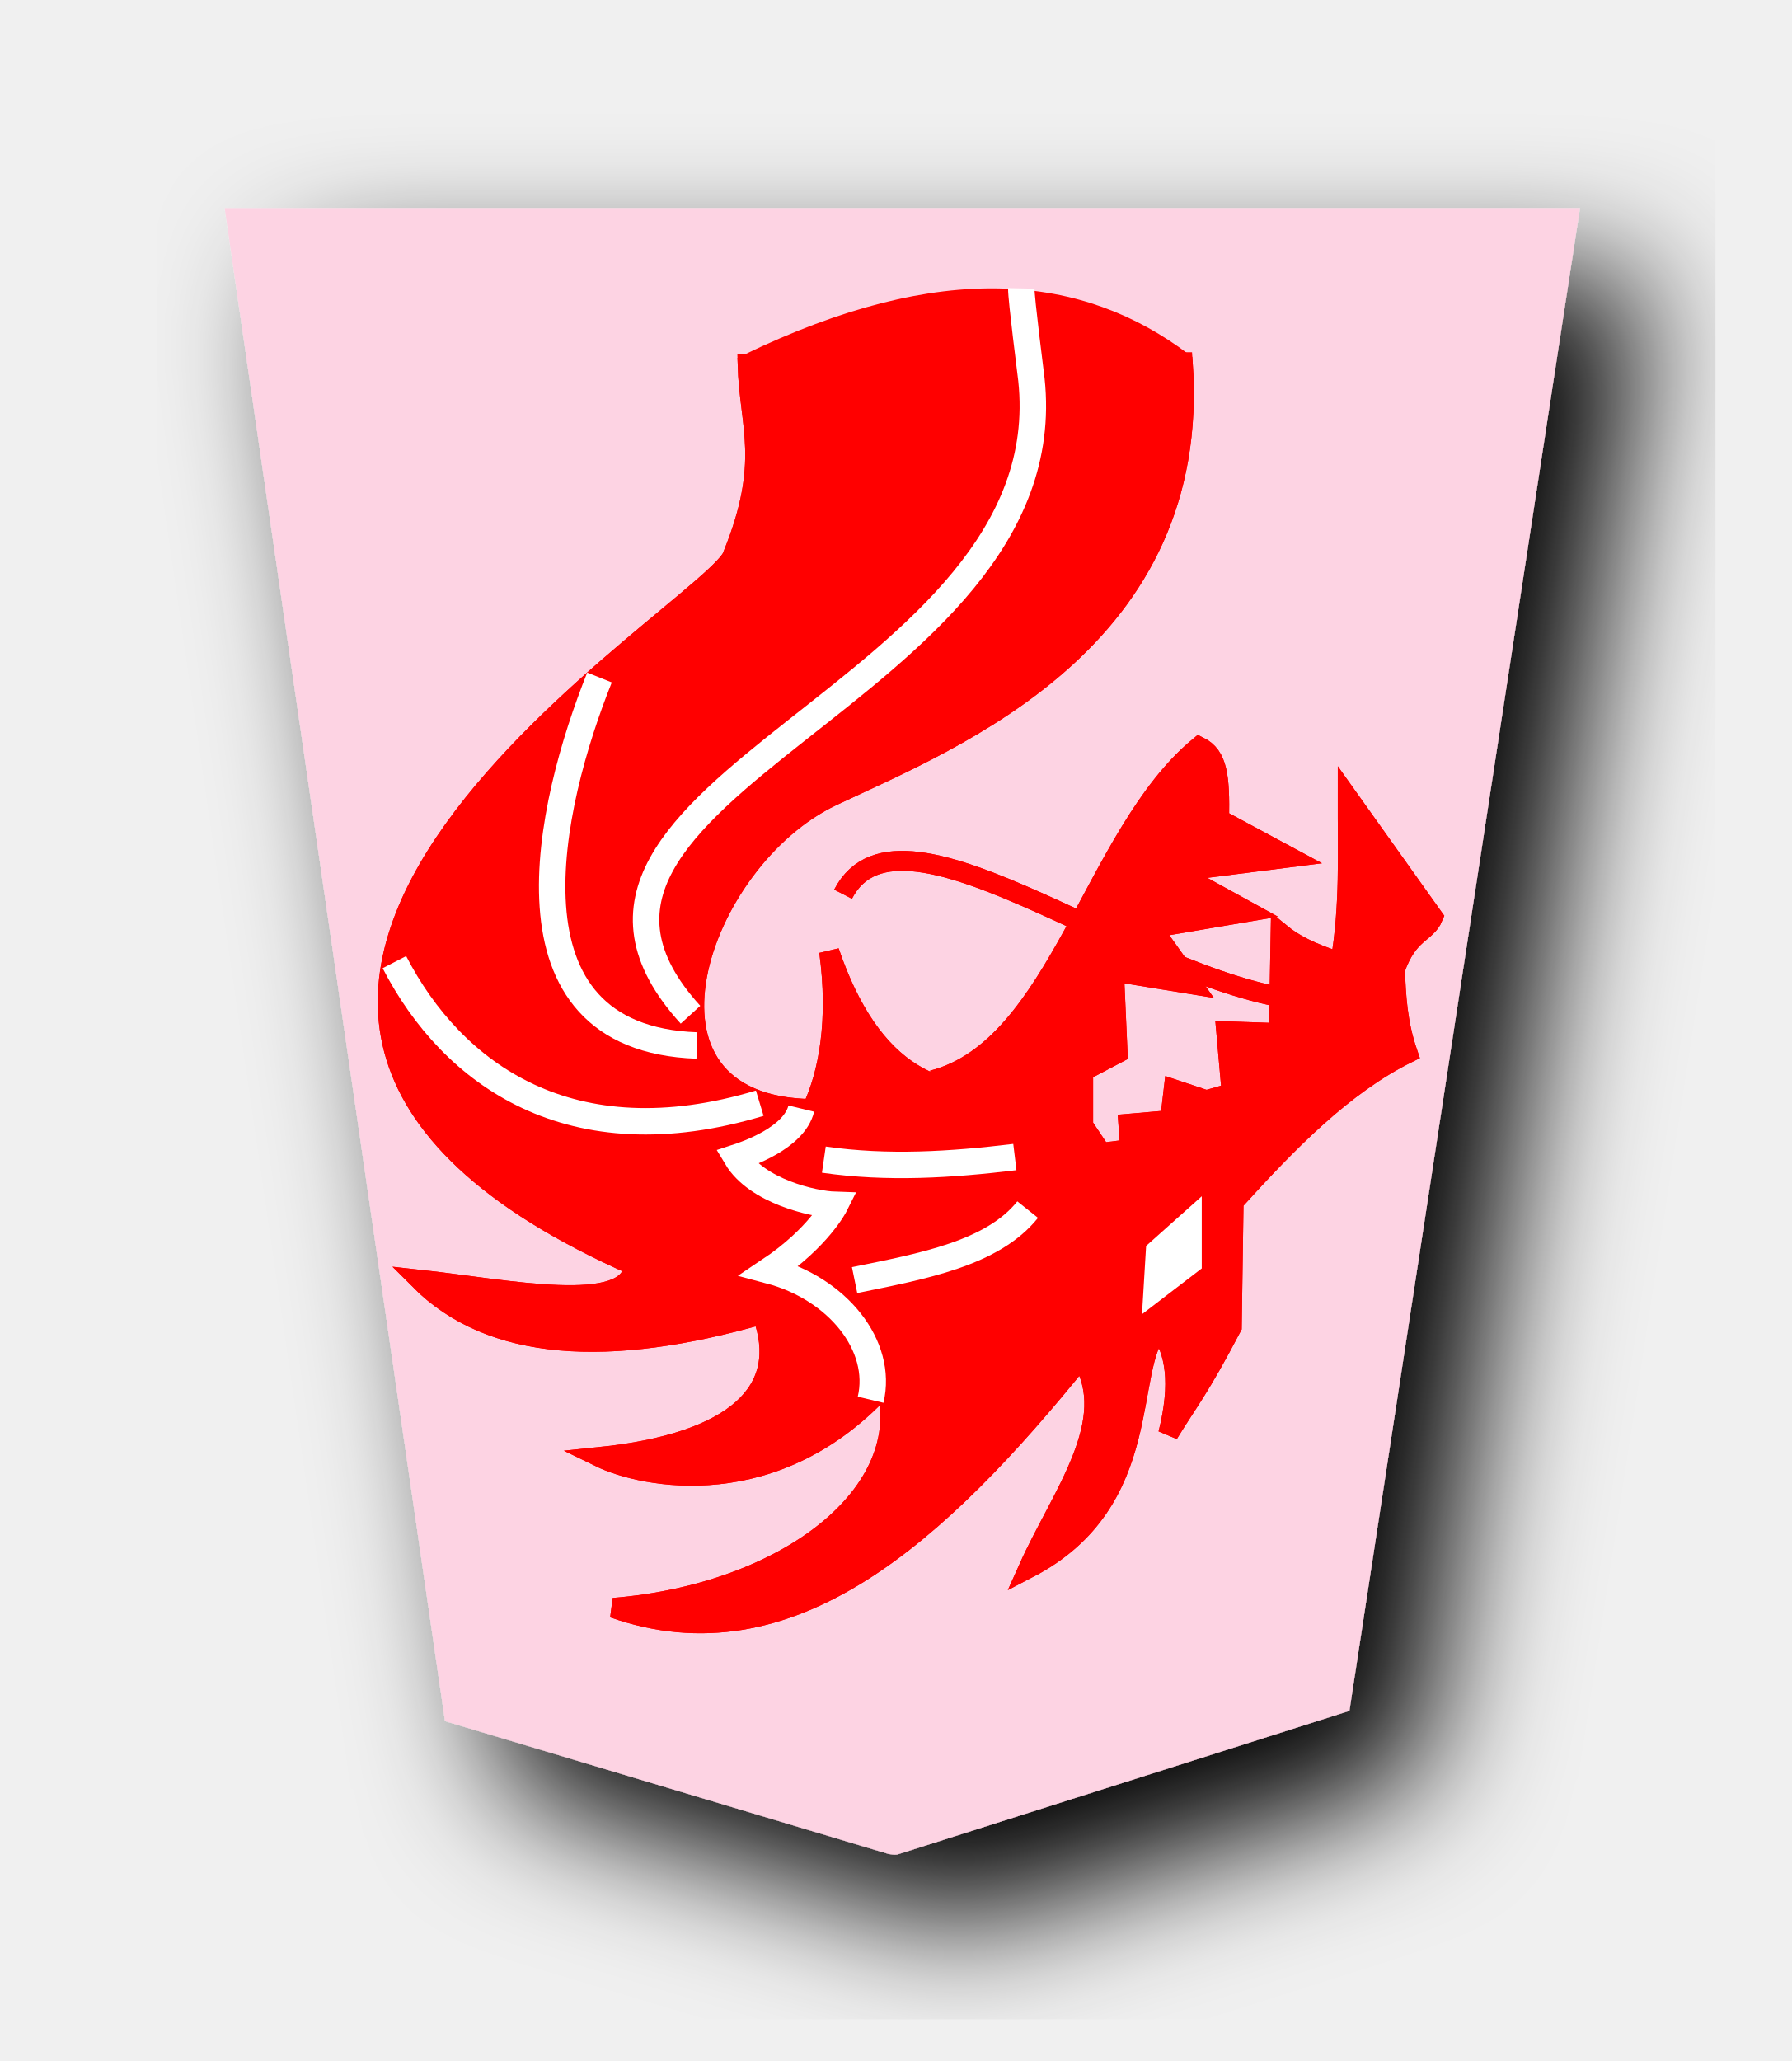
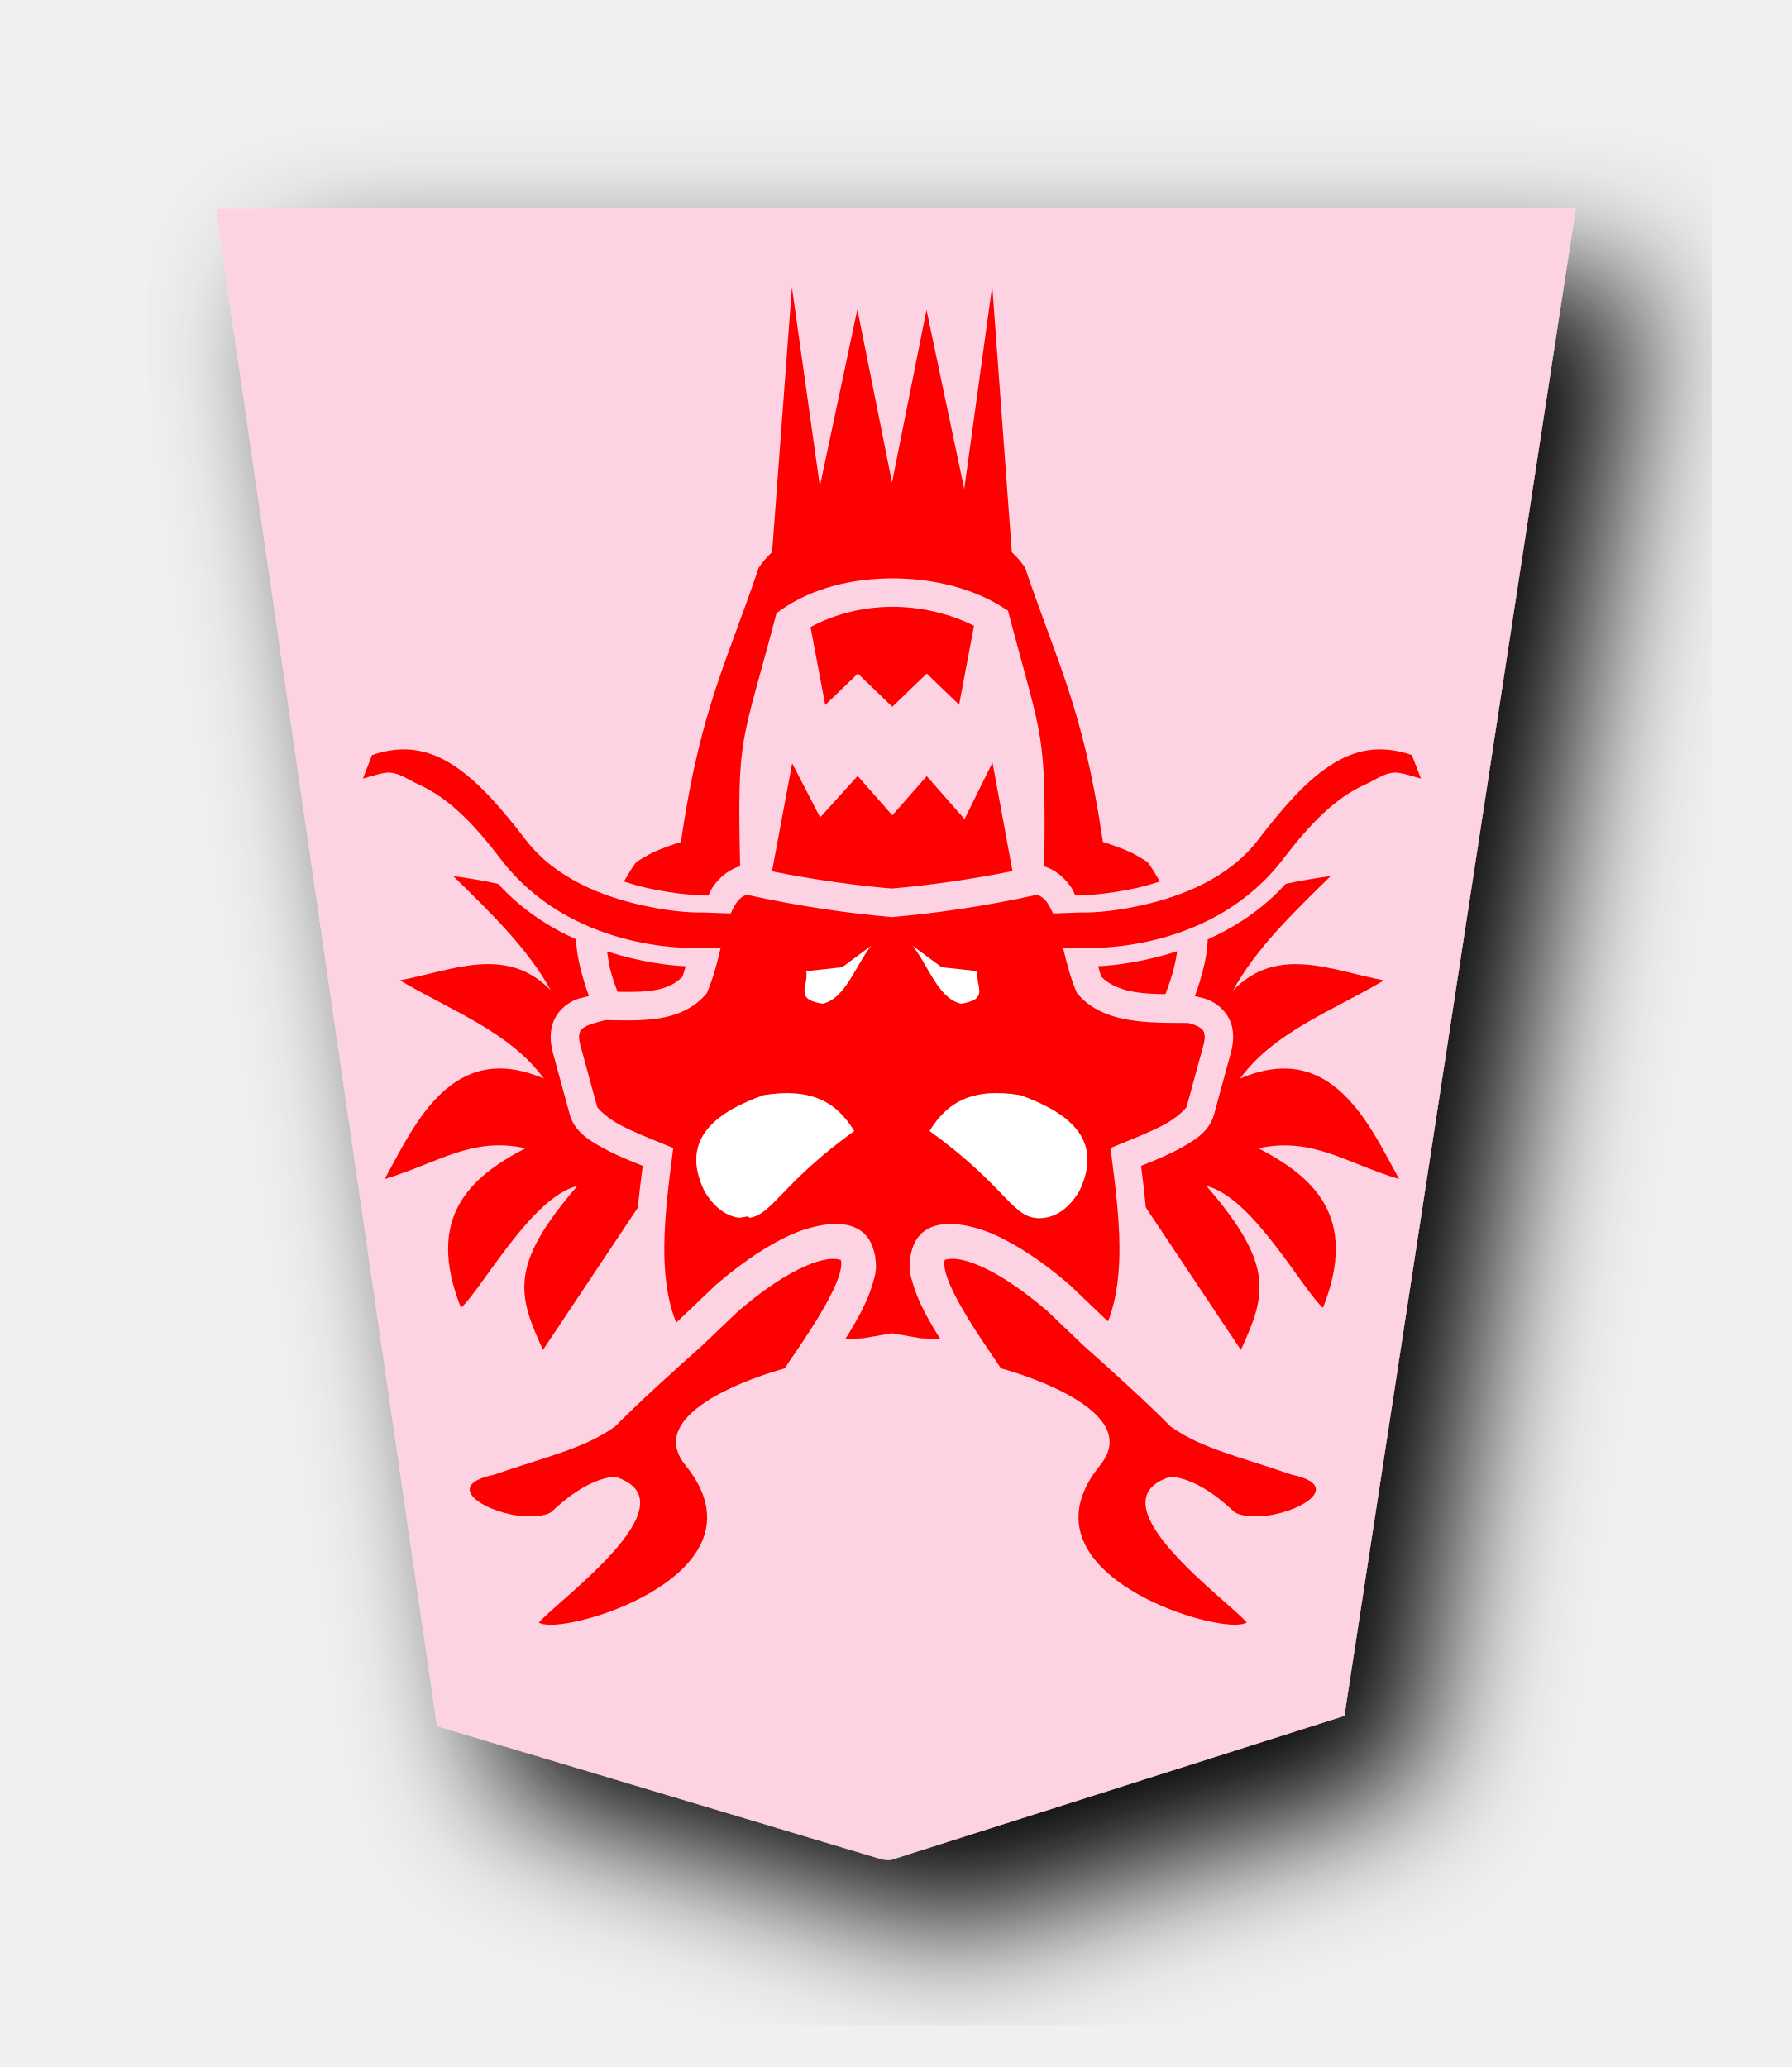
- <svg xmlns="http://www.w3.org/2000/svg" width="52.157" height="60" version="1.1" id="svg1717">
+ <svg xmlns="http://www.w3.org/2000/svg" width="52" height="60" version="1.1" id="svg1717">
  <defs id="defs1721">
-     <filter style="color-interpolation-filters:sRGB" id="filter1552">
-       <feFlood flood-opacity="0.498" flood-color="rgb(0,0,0)" result="flood" id="feFlood1542" />
-       <feComposite in="flood" in2="SourceGraphic" operator="in" result="composite1" id="feComposite1544" />
-       <feGaussianBlur in="composite1" stdDeviation="2.5" result="blur" id="feGaussianBlur1546" />
-       <feOffset dx="4.57967e-15" dy="4.41314e-15" result="offset" id="feOffset1548" />
-       <feComposite in="SourceGraphic" in2="offset" operator="over" result="composite2" id="feComposite1550" />
-     </filter>
-     <filter style="color-interpolation-filters:sRGB" id="filter1540">
-       <feFlood flood-opacity="0.498" flood-color="rgb(0,0,0)" result="flood" id="feFlood1530" />
-       <feComposite in="flood" in2="SourceGraphic" operator="in" result="composite1" id="feComposite1532" />
-       <feGaussianBlur in="composite1" stdDeviation="2.5" result="blur" id="feGaussianBlur1534" />
-       <feOffset dx="4.57967e-15" dy="4.41314e-15" result="offset" id="feOffset1536" />
-       <feComposite in="SourceGraphic" in2="offset" operator="over" result="composite2" id="feComposite1538" />
-     </filter>
-     <filter id="drop-shadow-9">
-       <feGaussianBlur in="SourceAlpha" result="blur" stdDeviation="2" id="feGaussianBlur5056" />
-       <feOffset result="offsetBlur" dx="2" dy="2" id="feOffset5058" />
-       <feBlend in="SourceGraphic" in2="offsetBlur" mode="normal" id="feBlend5060" />
-     </filter>
-     <filter id="drop-shadow-2">
-       <feGaussianBlur in="SourceAlpha" result="blur" stdDeviation="2" id="feGaussianBlur6807" />
-       <feOffset result="offsetBlur" dx="2" dy="2" id="feOffset6809" />
-       <feBlend in="SourceGraphic" in2="offsetBlur" mode="normal" id="feBlend6811" />
-     </filter>
-     <filter id="drop-shadow-2-8">
-       <feGaussianBlur in="SourceAlpha" result="blur" stdDeviation="2" id="feGaussianBlur6807-2" />
-       <feOffset result="offsetBlur" dx="2" dy="2" id="feOffset6809-8" />
-       <feBlend in="SourceGraphic" in2="offsetBlur" mode="normal" id="feBlend6811-0" />
-     </filter>
-     <filter id="drop-shadow-6">
-       <feGaussianBlur in="SourceAlpha" result="blur" stdDeviation="2" id="feGaussianBlur5056-9" />
-       <feOffset result="offsetBlur" dx="2" dy="2" id="feOffset5058-0" />
-       <feBlend in="SourceGraphic" in2="offsetBlur" mode="normal" id="feBlend5060-9" />
-     </filter>
-     <filter id="drop-shadow-27">
-       <feGaussianBlur in="SourceAlpha" result="blur" stdDeviation="2" id="feGaussianBlur5056-5" />
-       <feOffset result="offsetBlur" dx="2" dy="2" id="feOffset5058-6" />
-       <feBlend in="SourceGraphic" in2="offsetBlur" mode="normal" id="feBlend5060-96" />
-     </filter>
    <filter id="drop-shadow-2-88">
      <feGaussianBlur in="SourceAlpha" result="blur" stdDeviation="2" id="feGaussianBlur6807-1" />
      <feOffset result="offsetBlur" dx="2" dy="2" id="feOffset6809-5" />
      <feBlend in="SourceGraphic" in2="offsetBlur" mode="normal" id="feBlend6811-7" />
-     </filter>
-     <filter id="drop-shadow-6-3">
-       <feGaussianBlur in="SourceAlpha" result="blur" stdDeviation="2" id="feGaussianBlur5056-9-4" />
-       <feOffset result="offsetBlur" dx="2" dy="2" id="feOffset5058-0-0" />
-       <feBlend in="SourceGraphic" in2="offsetBlur" mode="normal" id="feBlend5060-9-8" />
-     </filter>
-     <filter id="drop-shadow-27-1">
-       <feGaussianBlur in="SourceAlpha" result="blur" stdDeviation="2" id="feGaussianBlur5056-5-6" />
-       <feOffset result="offsetBlur" dx="2" dy="2" id="feOffset5058-6-3" />
-       <feBlend in="SourceGraphic" in2="offsetBlur" mode="normal" id="feBlend5060-96-1" />
    </filter>
  </defs>
  <filter id="drop-shadow">
    <feGaussianBlur in="SourceAlpha" result="blur" stdDeviation="2" id="feGaussianBlur1692" />
    <feOffset result="offsetBlur" dx="2" dy="2" id="feOffset1694" />
    <feBlend in="SourceGraphic" in2="offsetBlur" mode="normal" id="feBlend1696" />
  </filter>
-   <g style="fill:#fdd3e3;fill-opacity:1;filter:url(#drop-shadow-2-88)" transform="matrix(0.9818505,0,0,0.9818505,-100.0015,-23.21895)" id="g7764">
+   <g style="fill:#fdd3e3;fill-opacity:1;filter:url(#drop-shadow-2-88)" transform="matrix(0.9818505,0,0,0.9818505,-100.2732,-23.21895)" id="g7764">
    <g transform="rotate(180,45.5785,23.8125)" id="g7762" style="fill:#fdd3e3;fill-opacity:1">
      <path style="fill:#fdd3e3;fill-opacity:1" d="m -37.299,-31.01 -13.409,4.26 -6.837,44.558 40.19,1.13e-4 -6.535,-44.862 -13.138,-3.935 c -0.09,-0.017 -0.18,-0.032 -0.271,-0.021 z" id="path7760" />
    </g>
  </g>
-   <g transform="matrix(-0.7278632,0,0,-0.7278632,99.89667,146.6694)" id="g5991">
-     <path style="fill:#ff0000;fill-opacity:1;stroke:#ff0000;stroke-width:0.8;stroke-linecap:butt;stroke-linejoin:miter;stroke-miterlimit:4;stroke-dasharray:none;stroke-opacity:1" d="m 99.939,158.298 c -5.05,1.298 -6.423,9.839 -10.661,13.344 -0.736,-0.368 -0.828,-1.192 -0.798,-2.901 l -2.828,-1.523 4.569,-0.58 -2.901,-1.595 3.844,-0.653 -1.595,-2.248 3.118,0.508 -0.145,-3.263 1.378,-0.725 V 156.485 l -0.725,-1.088 -1.16,0.145 0.073,1.015 -1.668,0.145 -0.145,1.233 -1.305,-0.435 -1.015,0.29 0.218,2.466 -2.103,-0.072 -0.073,3.989 c -0.474,-0.387 -1.149,-0.774 -2.393,-1.16 -0.385,2.272 -0.286,4.327 -0.29,6.6 l -3.409,-4.786 c 0.27,-0.657 1.007,-0.598 1.523,-2.103 -0.045,-1.05 -0.085,-2.098 -0.508,-3.336 2.56,-1.264 4.783,-3.539 6.962,-5.947 l 0.073,-5.004 c 1.305,-2.498 1.753,-2.994 2.538,-4.279 -0.51,2.033 -0.286,3.332 0.363,4.206 1.446,-1.538 0.089,-6.905 5.222,-9.573 -1.287,2.877 -3.691,5.894 -2.103,8.413 5.712,-7.082 11.658,-12.498 18.711,-10.008 -6.96,0.571 -12.106,4.596 -10.904,8.948 4.373,-4.886 9.736,-3.754 11.456,-2.915 -5.427,0.561 -7.647,2.641 -6.499,5.715 6.145,-1.765 10.849,-1.497 13.707,1.378 -3.442,-0.376 -8.448,-1.443 -8.58,0.571 24.088,10.629 -3.532,26.368 -3.966,28.437 -1.502,3.714 -0.65,5.123 -0.58,7.615 l -17.405,0.072 c -0.79,-11.119 9.081,-15.023 14.019,-17.348 5.409,-2.547 8.743,-12.412 0.809,-12.521 -0.674,1.42 -1.059,3.566 -0.686,6.3 -1.656,-4.871 -4.462,-6.293 -8.05,-5.367" id="path5923" />
-     <g id="g5959" style="stroke-width:0.8;stroke-miterlimit:4;stroke-dasharray:none">
-       <path id="path5925" d="m 76.815,188.497 c -0.383,-1.615 0.982,-3.333 3.033,-3.876 -1.475,-0.986 -1.966,-1.97 -1.966,-1.97 0.661,-0.021 2.352,-0.417 2.954,-1.423 -0.279,-0.091 -1.725,-0.574 -1.941,-1.465" style="display:inline;fill:none;stroke:#ffffff;stroke-width:0.6;stroke-linecap:butt;stroke-linejoin:miter;stroke-miterlimit:4;stroke-dasharray:none;stroke-opacity:1" transform="matrix(1.333333,0,0,-1.333333,0,396.8507)" />
-       <g id="g5957" style="stroke-width:0.8;stroke-miterlimit:4;stroke-dasharray:none">
-         <g id="g5949" style="stroke:#ffffff;stroke-width:0.8;stroke-miterlimit:4;stroke-dasharray:none">
-           <path id="path5927" d="m 106.855,157.383 c 7.556,-2.277 12.294,1.142 14.615,5.641" style="fill:none;stroke:#ffffff;stroke-width:0.8;stroke-linecap:butt;stroke-linejoin:miter;stroke-miterlimit:4;stroke-dasharray:none;stroke-opacity:1" />
-           <path id="path5929" d="m 109.368,159.691 c 8.144,0.284 5.927,9.657 3.897,14.718" style="fill:none;stroke:#ffffff;stroke-width:0.8;stroke-linecap:butt;stroke-linejoin:miter;stroke-miterlimit:4;stroke-dasharray:none;stroke-opacity:1" />
-           <path id="path5931" d="m 113.778,156.87 c 3.371,1.833 6.189,4.367 4.974,12" style="fill:none;stroke:#ffffff;stroke-width:0.8;stroke-linecap:butt;stroke-linejoin:miter;stroke-miterlimit:4;stroke-dasharray:none;stroke-opacity:1" />
-           <path id="path5933" d="m 108.701,173.639 c -1.781,0.807 -2.699,7.632 -1.436,7.231" style="fill:none;stroke:#ffffff;stroke-width:0.8;stroke-linecap:butt;stroke-linejoin:miter;stroke-miterlimit:4;stroke-dasharray:none;stroke-opacity:1" />
-           <g style="stroke:#ffffff;stroke-width:0.8;stroke-miterlimit:4;stroke-dasharray:none" id="g5947">
-             <path style="fill:none;stroke:#ffffff;stroke-width:0.8;stroke-linecap:butt;stroke-linejoin:miter;stroke-miterlimit:4;stroke-dasharray:none;stroke-opacity:1" d="m 114.035,161.742 c 2.846,11.105 -15.307,14.109 -12.666,25.128" id="path5935" />
-             <path style="fill:none;stroke:#ffffff;stroke-width:0.8;stroke-linecap:butt;stroke-linejoin:miter;stroke-miterlimit:4;stroke-dasharray:none;stroke-opacity:1" d="m 109.625,160.921 c 8.402,9.23 -15.847,12.912 -13.538,26.102" id="path5937" />
-             <path style="fill:none;stroke:#ffffff;stroke-width:0.8;stroke-linecap:butt;stroke-linejoin:miter;stroke-miterlimit:4;stroke-dasharray:none;stroke-opacity:1" d="m 106.137,168.101 2.82,1.333" id="path5939" />
-             <path style="fill:none;stroke:#ffffff;stroke-width:0.8;stroke-linecap:butt;stroke-linejoin:miter;stroke-miterlimit:4;stroke-dasharray:none;stroke-opacity:1" d="m 100.958,171.075 c 0.944,1.219 1.638,2.318 3.128,2.308" id="path5941" />
-             <path style="fill:none;stroke:#ffffff;stroke-width:0.8;stroke-linecap:butt;stroke-linejoin:miter;stroke-miterlimit:4;stroke-dasharray:none;stroke-opacity:1" d="m 94.548,175.126 c 0.727,1.872 3.111,1.784 5.282,1.949" id="path5943" />
-             <path style="fill:none;stroke:#ffffff;stroke-width:0.8;stroke-linecap:butt;stroke-linejoin:miter;stroke-miterlimit:4;stroke-dasharray:none;stroke-opacity:1" d="m 91.061,180.1 c 0.097,3.528 2.614,3.75 4.974,3.949" id="path5945" />
-           </g>
-         </g>
-         <path style="fill:none;stroke:#ffffff;stroke-width:0.8;stroke-linecap:butt;stroke-linejoin:miter;stroke-miterlimit:4;stroke-dasharray:none;stroke-opacity:1" d="m 93.112,152.255 c 2.017,-2.722 3.803,-5.72 7.128,-6.872" id="path5951" />
-         <path style="fill:none;stroke:#ffffff;stroke-width:0.8;stroke-linecap:butt;stroke-linejoin:miter;stroke-miterlimit:4;stroke-dasharray:none;stroke-opacity:1" d="m 96.65,155.229 c 2.547,-0.309 5.094,-0.472 7.641,-0.103" id="path5953" />
-         <path style="fill:none;stroke:#ffffff;stroke-width:0.8;stroke-linecap:butt;stroke-linejoin:miter;stroke-miterlimit:4;stroke-dasharray:none;stroke-opacity:1" d="m 96.138,153.127 c 1.403,-1.755 4.191,-2.262 6.923,-2.82" id="path5955" />
-       </g>
-     </g>
-     <path style="fill:#ffffff;fill-opacity:1;stroke:#ffffff;stroke-width:0.8;stroke-linecap:butt;stroke-linejoin:miter;stroke-miterlimit:4;stroke-dasharray:none;stroke-opacity:1" d="m 91.112,149.793 -1.538,1.179 v 1.795 l 1.436,-1.282 z" id="path5961" />
-     <path style="fill:none;stroke:#ff0000;stroke-width:0.8;stroke-linecap:butt;stroke-linejoin:miter;stroke-miterlimit:4;stroke-dasharray:none;stroke-opacity:1" d="m 84.446,161.434 c 6.802,0.229 16.721,8.885 19.076,4.308" id="path5963" />
-     <path id="path5965" d="m 99.939,158.298 c -5.05,1.298 -6.423,9.839 -10.661,13.344 -0.736,-0.368 -0.828,-1.192 -0.798,-2.901 l -2.828,-1.523 4.569,-0.58 -2.901,-1.595 3.844,-0.653 -1.595,-2.248 3.118,0.508 -0.145,-3.263 1.378,-0.725 V 156.485 l -0.725,-1.088 -1.16,0.145 0.073,1.015 -1.668,0.145 -0.145,1.233 -1.305,-0.435 -1.015,0.29 0.218,2.466 -2.103,-0.072 -0.073,3.989 c -0.474,-0.387 -1.149,-0.774 -2.393,-1.16 -0.385,2.272 -0.286,4.327 -0.29,6.6 l -3.409,-4.786 c 0.27,-0.657 1.007,-0.598 1.523,-2.103 -0.045,-1.05 -0.085,-2.098 -0.508,-3.336 2.56,-1.264 4.783,-3.539 6.962,-5.947 l 0.073,-5.004 c 1.305,-2.498 1.753,-2.994 2.538,-4.279 -0.51,2.033 -0.286,3.332 0.363,4.206 1.446,-1.538 0.089,-6.905 5.222,-9.573 -1.287,2.877 -3.691,5.894 -2.103,8.413 5.712,-7.082 11.658,-12.498 18.711,-10.008 -6.96,0.571 -12.106,4.596 -10.904,8.948 4.373,-4.886 9.736,-3.754 11.456,-2.915 -5.427,0.561 -7.647,2.641 -6.499,5.715 6.145,-1.765 10.849,-1.497 13.707,1.378 -3.442,-0.376 -8.448,-1.443 -8.58,0.571 24.088,10.629 -3.532,26.368 -3.966,28.437 -1.502,3.714 -0.65,5.123 -0.58,7.615 -7.879,3.808 -13.315,3.165 -17.405,0.072 -0.79,-11.119 9.081,-15.023 14.019,-17.348 5.409,-2.547 8.743,-12.412 0.809,-12.521 -0.674,1.42 -1.059,3.566 -0.686,6.3 -1.656,-4.871 -4.462,-6.293 -8.05,-5.367" style="fill:#ff0000;fill-opacity:1;stroke:#ff0000;stroke-width:0.8;stroke-linecap:butt;stroke-linejoin:miter;stroke-miterlimit:4;stroke-dasharray:none;stroke-opacity:1" />
-     <g style="stroke-width:0.8;stroke-miterlimit:4;stroke-dasharray:none" id="g5985">
-       <path transform="matrix(1.333333,0,0,-1.333333,0,396.8507)" style="display:inline;fill:none;stroke:#ffffff;stroke-width:0.793;stroke-linecap:butt;stroke-linejoin:miter;stroke-miterlimit:4;stroke-dasharray:none;stroke-opacity:1" d="m 76.815,188.497 c -0.383,-1.615 0.982,-3.333 3.033,-3.876 -1.475,-0.986 -1.966,-1.97 -1.966,-1.97 0.661,-0.021 2.352,-0.417 2.954,-1.423 -0.279,-0.091 -1.725,-0.574 -1.941,-1.465" id="path5967" />
-       <g style="stroke-width:0.8;stroke-miterlimit:4;stroke-dasharray:none" id="g5983">
-         <g style="stroke:#ffffff;stroke-width:0.8;stroke-miterlimit:4;stroke-dasharray:none" id="g5977">
-           <path style="fill:none;stroke:#ffffff;stroke-width:1.058;stroke-linecap:butt;stroke-linejoin:miter;stroke-miterlimit:4;stroke-dasharray:none;stroke-opacity:1" d="m 106.855,157.383 c 7.556,-2.277 12.294,1.142 14.615,5.641" id="path5969" />
-           <path style="fill:none;stroke:#ffffff;stroke-width:1.058;stroke-linecap:butt;stroke-linejoin:miter;stroke-miterlimit:4;stroke-dasharray:none;stroke-opacity:1" d="m 109.368,159.691 c 8.144,0.284 5.927,9.657 3.897,14.718" id="path5971" />
-           <g id="g5975" style="stroke:#ffffff;stroke-width:0.8;stroke-miterlimit:4;stroke-dasharray:none">
-             <path id="path5973" d="m 109.625,160.921 c 8.252,9.066 -14.993,12.779 -13.637,25.406 0.025,0.229 0.413,3.232 0.404,3.645" style="fill:none;stroke:#ffffff;stroke-width:1.058;stroke-linecap:butt;stroke-linejoin:miter;stroke-miterlimit:4;stroke-dasharray:none;stroke-opacity:1" />
-           </g>
-         </g>
-         <path id="path5979" d="m 96.65,155.229 c 2.547,-0.309 5.094,-0.472 7.641,-0.103" style="fill:none;stroke:#ffffff;stroke-width:1.058;stroke-linecap:butt;stroke-linejoin:miter;stroke-miterlimit:4;stroke-dasharray:none;stroke-opacity:1" />
-         <path id="path5981" d="m 96.138,153.127 c 1.403,-1.755 4.191,-2.262 6.923,-2.82" style="fill:none;stroke:#ffffff;stroke-width:1.058;stroke-linecap:butt;stroke-linejoin:miter;stroke-miterlimit:4;stroke-dasharray:none;stroke-opacity:1" />
-       </g>
-     </g>
-     <path id="path5987" d="m 91.112,149.793 -1.538,1.179 v 1.795 l 1.436,-1.282 z" style="fill:#ffffff;fill-opacity:1;stroke:#ffffff;stroke-width:0.8;stroke-linecap:butt;stroke-linejoin:miter;stroke-miterlimit:4;stroke-dasharray:none;stroke-opacity:1" />
-     <path id="path5989" d="m 84.446,161.434 c 6.802,0.229 16.721,8.885 19.076,4.308" style="fill:none;stroke:#ff0000;stroke-width:0.8;stroke-linecap:butt;stroke-linejoin:miter;stroke-miterlimit:4;stroke-dasharray:none;stroke-opacity:1" />
+   <g id="g13683" transform="matrix(1,0,0,-1,-0.1932507,62.30703)">
+     <path style="fill:#ffffff;stroke:none;stroke-width:1px;stroke-linecap:butt;stroke-linejoin:miter;stroke-opacity:1" d="m 20.09,25.798 5.933,1.978 5.618,-1.843 0.315,4.854 -2.607,4.27 -7.011,0.135 -2.157,-4.899 v -4.315" id="path13679" />
+     <path id="path3940" style="fill:#ff0000;fill-opacity:1;stroke:none;stroke-width:1px;stroke-linecap:butt;stroke-linejoin:miter;stroke-opacity:1" d="m 16.304,15.148 c -0.102,-0.006 -0.194,-0.005 -0.271,0.004 -0.083,0.009 -0.15,0.026 -0.201,0.053 0.503,0.614 4.462,3.429 2.297,4.207 -0.026,0.009 -0.043,0.02 -0.068,0.029 -0.866,-0.04 -1.75,-0.917 -1.846,-1.004 -0.129,-0.118 -0.432,-0.157 -0.779,-0.143 -1.043,0.044 -2.495,0.871 -0.908,1.205 1.446,0.503 2.622,0.76 3.484,1.379 l 0.004,-0.008 c 0.616,0.638 1.898,1.798 2.539,2.363 l 1.07,1.021 c 0.325,0.278 0.895,0.74 1.498,1.078 0.306,0.172 0.619,0.31 0.883,0.379 0.261,0.068 0.445,0.069 0.594,0.021 -10e-4,-0.003 -0.002,-0.007 0.004,-0.035 0.014,-0.069 0.004,-0.207 -0.045,-0.373 -0.098,-0.333 -0.334,-0.785 -0.596,-1.221 -0.262,-0.436 -0.55,-0.859 -0.758,-1.162 -0.103,-0.151 -0.185,-0.27 -0.238,-0.355 0,0 -4.254,-1.117 -2.881,-2.811 2.278,-2.809 -2.248,-4.532 -3.781,-4.627 z m 19.6,0 v 0.002 c -1.533,0.095 -6.059,1.818 -3.781,4.627 1.374,1.694 -2.881,2.811 -2.881,2.811 -0.054,0.085 -0.135,0.205 -0.238,0.355 -0.207,0.303 -0.496,0.726 -0.758,1.162 -0.262,0.436 -0.498,0.888 -0.596,1.221 -0.049,0.166 -0.059,0.304 -0.045,0.373 0.006,0.028 0.005,0.032 0.004,0.035 0.148,0.048 0.333,0.046 0.594,-0.021 0.264,-0.069 0.577,-0.207 0.883,-0.379 0.603,-0.339 1.173,-0.8 1.498,-1.078 l 1.07,-1.021 c 0.641,-0.565 1.923,-1.725 2.539,-2.363 l 0.004,0.008 c 0.863,-0.619 2.039,-0.876 3.484,-1.379 1.587,-0.334 0.135,-1.161 -0.908,-1.205 -0.348,-0.015 -0.65,0.025 -0.779,0.143 -0.096,0.087 -0.98,0.964 -1.846,1.004 -0.025,-0.009 -0.042,-0.02 -0.068,-0.029 -2.165,-0.778 1.794,-3.593 2.297,-4.207 -0.051,-0.026 -0.119,-0.044 -0.201,-0.053 -0.077,-0.009 -0.169,-0.01 -0.271,-0.004 z m -19.953,7.973 c -0.714,1.579 -1.014,2.435 1,4.762 -1.329,-0.318 -2.772,-2.991 -3.379,-3.539 -1.042,2.636 0.261,3.792 1.873,4.633 -1.571,0.336 -2.509,-0.416 -4.086,-0.895 0.878,1.605 1.963,4.057 4.619,2.916 -0.986,1.356 -2.706,1.979 -4.176,2.852 1.511,0.286 3.086,1.036 4.375,-0.289 -0.669,1.222 -1.759,2.266 -2.828,3.316 0.443,-0.058 0.877,-0.135 1.303,-0.225 0.684,-0.756 1.477,-1.257 2.262,-1.613 0.008,-0.418 0.121,-0.854 0.234,-1.236 0.068,-0.228 0.088,-0.263 0.141,-0.41 -0.194,-0.049 -0.355,-0.062 -0.578,-0.203 -0.189,-0.12 -0.373,-0.309 -0.467,-0.566 -0.093,-0.258 -0.09,-0.557 -0.002,-0.883 l 0.484,-1.775 c 0.144,-0.529 0.602,-0.786 1.061,-1.031 0.362,-0.194 0.727,-0.334 1.059,-0.469 -0.051,-0.401 -0.101,-0.806 -0.139,-1.211 z m 20.256,0 -2.76,4.137 c -0.037,0.404 -0.086,0.807 -0.137,1.207 0.332,0.134 0.696,0.275 1.059,0.469 0.459,0.246 0.916,0.502 1.061,1.031 l 0.484,1.775 c 0.089,0.326 0.093,0.625 0,0.883 -0.093,0.258 -0.28,0.447 -0.469,0.566 -0.223,0.141 -0.382,0.154 -0.576,0.203 0.053,0.147 0.073,0.182 0.141,0.41 0.114,0.382 0.226,0.818 0.234,1.236 0.785,0.356 1.578,0.857 2.262,1.613 0.427,0.091 0.861,0.167 1.305,0.225 -1.069,-1.051 -2.161,-2.094 -2.83,-3.316 1.289,1.325 2.866,0.575 4.377,0.289 -1.47,-0.872 -3.191,-1.496 -4.178,-2.852 2.657,1.141 3.741,-1.311 4.619,-2.916 -1.577,0.478 -2.513,1.23 -4.084,0.895 1.612,-0.84 2.915,-1.997 1.873,-4.633 -0.607,0.548 -2.052,3.221 -3.381,3.539 2.014,-2.327 1.714,-3.183 1,-4.762 z m -8.719,0.318 c -0.252,0.007 -0.502,0.016 -0.529,0.02 -0.006,7e-4 -0.014,-0.002 -0.02,-0.002 l -0.861,0.148 -0.859,-0.148 c -0.006,-5e-4 -0.015,0.003 -0.021,0.002 -0.024,-0.003 -0.251,-0.012 -0.473,-0.018 0.035,0.057 0.063,0.092 0.098,0.15 0.283,0.471 0.546,0.938 0.697,1.451 0.077,0.261 0.134,0.436 0.066,0.811 0.003,-0.016 0.009,-0.027 0.012,-0.043 -0.006,0.077 -0.013,0.088 -0.014,0.09 0.004,-0.02 -0.002,-0.028 0.002,-0.047 -0.165,0.987 -1.044,1.034 -1.83,0.826 h -0.004 c -0.393,-0.102 -0.759,-0.272 -1.119,-0.475 -0.706,-0.396 -1.308,-0.89 -1.658,-1.189 l -0.021,-0.018 -1.061,-1.014 c -0.019,-0.016 -0.053,-0.047 -0.072,-0.064 -0.003,0.008 -0.031,0.068 -0.031,0.068 v 0.002 c -0.495,1.309 -0.316,2.978 -0.098,4.68 l 0.041,0.314 -0.295,0.121 c -0.379,0.154 -0.867,0.346 -1.262,0.557 -0.394,0.211 -0.641,0.477 -0.652,0.52 l -0.484,1.775 c -0.058,0.211 -0.042,0.323 -0.02,0.385 0.022,0.062 0.056,0.1 0.135,0.15 0.128,0.081 0.362,0.139 0.604,0.205 0.392,-0.004 0.833,-0.025 1.295,0.018 0.565,0.052 1.171,0.22 1.607,0.711 l 0.045,0.051 0.025,0.062 c 0.171,0.403 0.277,0.836 0.379,1.254 h -0.666 c -0.314,-0.009 -3.7,-0.075 -5.729,2.592 -0.767,1.008 -1.5,1.753 -2.342,2.137 -0.368,0.168 -0.531,0.317 -0.838,0.357 -0.19,0.025 -0.527,-0.095 -0.809,-0.172 l 0.264,0.684 c 0.917,0.314 1.661,0.159 2.371,-0.303 0.737,-0.48 1.419,-1.284 2.082,-2.148 0.864,-1.136 2.256,-1.662 3.418,-1.918 0.988,-0.217 1.573,-0.202 1.803,-0.203 l 0.738,-0.027 c 0.047,0.112 0.099,0.211 0.152,0.291 0.095,0.144 0.192,0.208 0.307,0.254 1.517,-0.342 3.092,-0.556 4.184,-0.646 l 0.033,-0.004 0.035,0.004 c 1.091,0.09 2.664,0.305 4.182,0.646 0.115,-0.046 0.211,-0.11 0.307,-0.254 0.053,-0.08 0.104,-0.179 0.152,-0.291 l 0.74,0.027 c 0.23,9.99e-4 0.815,-0.014 1.803,0.203 1.162,0.256 2.554,0.782 3.418,1.918 0.663,0.864 1.345,1.669 2.082,2.148 0.71,0.462 1.454,0.617 2.371,0.303 l 0.264,-0.684 c -0.282,0.076 -0.619,0.197 -0.809,0.172 -0.307,-0.04 -0.47,-0.189 -0.838,-0.357 -0.842,-0.384 -1.575,-1.129 -2.342,-2.137 -2.028,-2.667 -5.415,-2.601 -5.729,-2.592 h -0.668 c 0.101,-0.418 0.208,-0.851 0.379,-1.254 l 0.027,-0.062 0.045,-0.051 c 0.44,-0.495 1.064,-0.677 1.658,-0.752 0.55,-0.07 1.091,-0.054 1.529,-0.061 0.128,-0.037 0.243,-0.074 0.318,-0.121 0.079,-0.05 0.112,-0.088 0.135,-0.15 0.022,-0.062 0.038,-0.174 -0.02,-0.385 l -0.484,-1.775 c -0.012,-0.043 -0.26,-0.308 -0.654,-0.52 -0.394,-0.211 -0.883,-0.402 -1.262,-0.557 l -0.293,-0.121 0.039,-0.314 c 0.219,-1.702 0.398,-3.373 -0.098,-4.682 -5.5e-5,-1.3e-4 -0.015,-0.033 -0.016,-0.035 -0.009,0.008 -0.026,0.023 -0.035,0.031 l -1.061,1.014 -0.021,0.018 c -0.35,0.3 -0.953,0.793 -1.658,1.189 -0.361,0.203 -0.726,0.372 -1.119,0.475 h -0.002 c -0.787,0.208 -1.668,0.162 -1.832,-0.828 0.004,0.02 -4.19e-4,0.028 0.004,0.049 -3.7e-4,-0.002 -0.007,-0.012 -0.014,-0.09 0.002,0.015 0.007,0.026 0.01,0.041 -0.067,-0.372 -0.009,-0.548 0.068,-0.809 0.151,-0.513 0.414,-0.98 0.697,-1.451 0.035,-0.059 0.064,-0.095 0.1,-0.152 z m -5.551,3.516 c 0.679,0.097 0.952,1.013 3.049,2.521 -0.536,0.882 -1.297,1.258 -2.637,1.041 -1.257,-0.452 -2.48,-1.213 -1.709,-2.791 0.291,-0.48 0.62,-0.704 0.973,-0.764 0.119,-0.02 0.321,0.087 0.324,-0.008 z m 8.283,0 c 0.097,-0.014 0.202,-0.013 0.322,0.008 0.353,0.06 0.682,0.284 0.973,0.764 0.771,1.578 -0.452,2.339 -1.709,2.791 -1.34,0.217 -2.098,-0.159 -2.635,-1.041 2.096,-1.509 2.37,-2.425 3.049,-2.521 z m -6.154,6.217 c 0.66,0.144 0.95,1.093 1.406,1.678 L 24.634,34.23 23.593,34.116 c 0.07,-0.451 -0.367,-0.81 0.473,-0.945 z m 4.023,0 c 0.84,0.135 0.405,0.495 0.475,0.945 l -1.041,0.113 -0.838,0.619 c 0.457,-0.585 0.744,-1.533 1.404,-1.678 z m 5.928,0.277 c -0.258,0.004 -0.516,0.012 -0.758,0.043 -0.479,0.06 -0.855,0.209 -1.102,0.463 -0.034,0.088 -0.062,0.2 -0.092,0.305 0.519,0.023 1.324,0.125 2.293,0.434 -0.032,-0.21 -0.075,-0.434 -0.141,-0.656 -0.097,-0.327 -0.162,-0.486 -0.201,-0.588 z m -15.902,0.07 c -0.046,0.124 -0.09,0.229 -0.176,0.518 -0.067,0.226 -0.094,0.44 -0.127,0.652 0.963,-0.305 1.763,-0.407 2.279,-0.43 -0.03,-0.104 -0.058,-0.215 -0.092,-0.303 -0.246,-0.255 -0.579,-0.379 -1.023,-0.42 -0.269,-0.025 -0.562,-0.023 -0.861,-0.018 z m 2.639,2.793 c -0.253,0.003 -0.885,0.022 -1.779,0.219 -0.219,0.048 -0.447,0.117 -0.674,0.188 0.113,0.193 0.223,0.389 0.359,0.564 -0.007,-0.009 0.292,0.198 0.555,0.312 0.263,0.114 0.5,0.193 0.5,0.193 l 0.24,0.08 0.037,0.25 c 0.555,3.646 1.3,4.984 2.221,7.709 0.107,0.167 0.242,0.316 0.389,0.455 l 0.574,7.689 0.812,-5.777 1.088,5.131 1.006,-5.025 1,5.014 1.096,-5.205 0.812,5.9 0.568,-7.73 c 0.145,-0.138 0.279,-0.284 0.385,-0.449 0.921,-2.726 1.666,-4.065 2.221,-7.711 l 0.039,-0.25 0.238,-0.08 c 0,0 0.239,-0.079 0.502,-0.193 0.263,-0.114 0.559,-0.321 0.553,-0.312 0.137,-0.176 0.247,-0.373 0.359,-0.566 -0.226,-0.07 -0.454,-0.137 -0.672,-0.186 -0.896,-0.197 -1.53,-0.216 -1.781,-0.219 -0.038,0.075 -0.067,0.154 -0.113,0.225 -0.18,0.271 -0.442,0.512 -0.787,0.619 0.038,3.947 -0.024,3.54 -1.014,7.268 l -0.041,0.156 -0.135,0.086 c -0.889,0.572 -2.052,0.852 -3.219,0.852 -1.166,-4.8e-4 -2.343,-0.284 -3.244,-0.924 l -0.121,-0.086 -0.037,-0.145 c -0.986,-3.745 -1.105,-3.332 -1.018,-7.201 l -0.01,-0.002 c -0.349,-0.106 -0.616,-0.349 -0.797,-0.623 -0.047,-0.07 -0.075,-0.15 -0.113,-0.225 z m 5.324,0.203 c -0.924,0.077 -2.201,0.242 -3.48,0.5 l 0.586,3.135 0.812,-1.57 1.088,1.203 1.006,-1.143 1,1.137 1.096,-1.246 0.812,1.641 0.58,-3.15 c -1.287,-0.261 -2.571,-0.428 -3.5,-0.506 z m 0.012,5.277 -1,0.963 -0.947,-0.912 -0.426,2.26 c 0.672,0.369 1.508,0.589 2.377,0.59 0.863,3.48e-4 1.696,-0.214 2.367,-0.549 l -0.432,-2.293 -0.939,0.904 z" />
  </g>
</svg>
